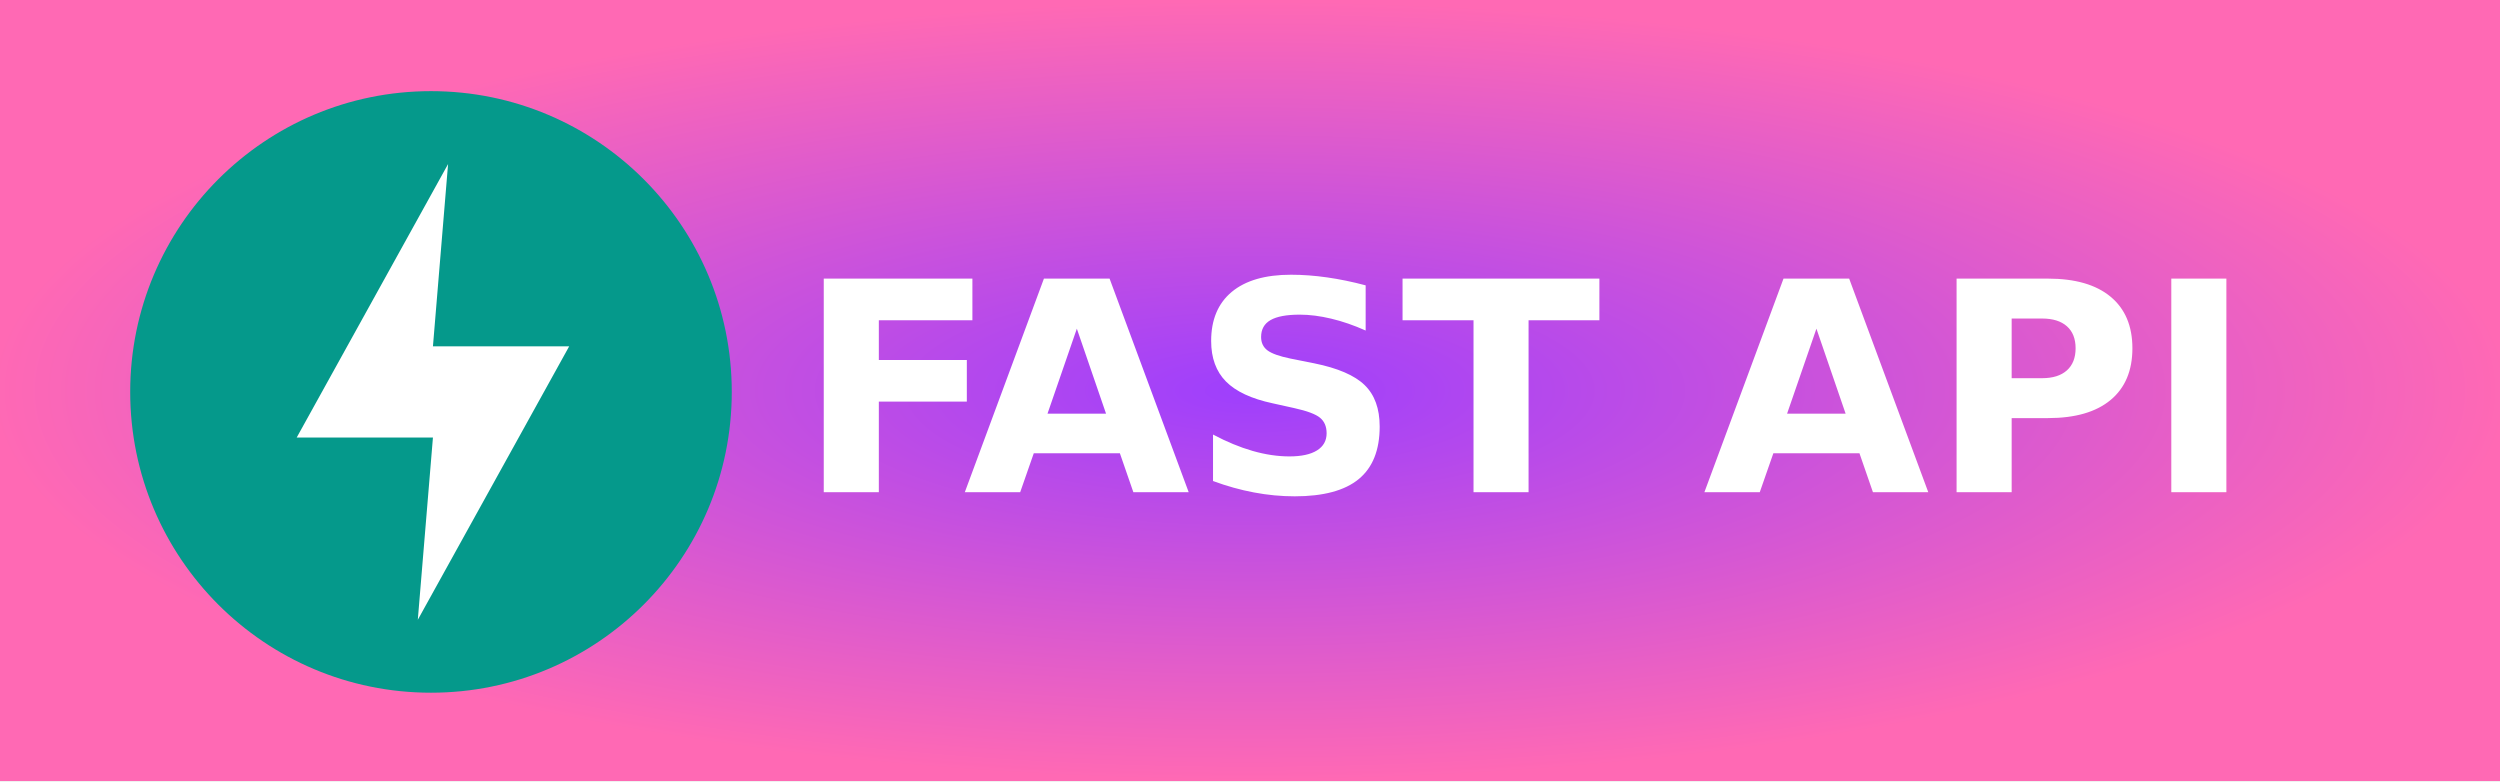
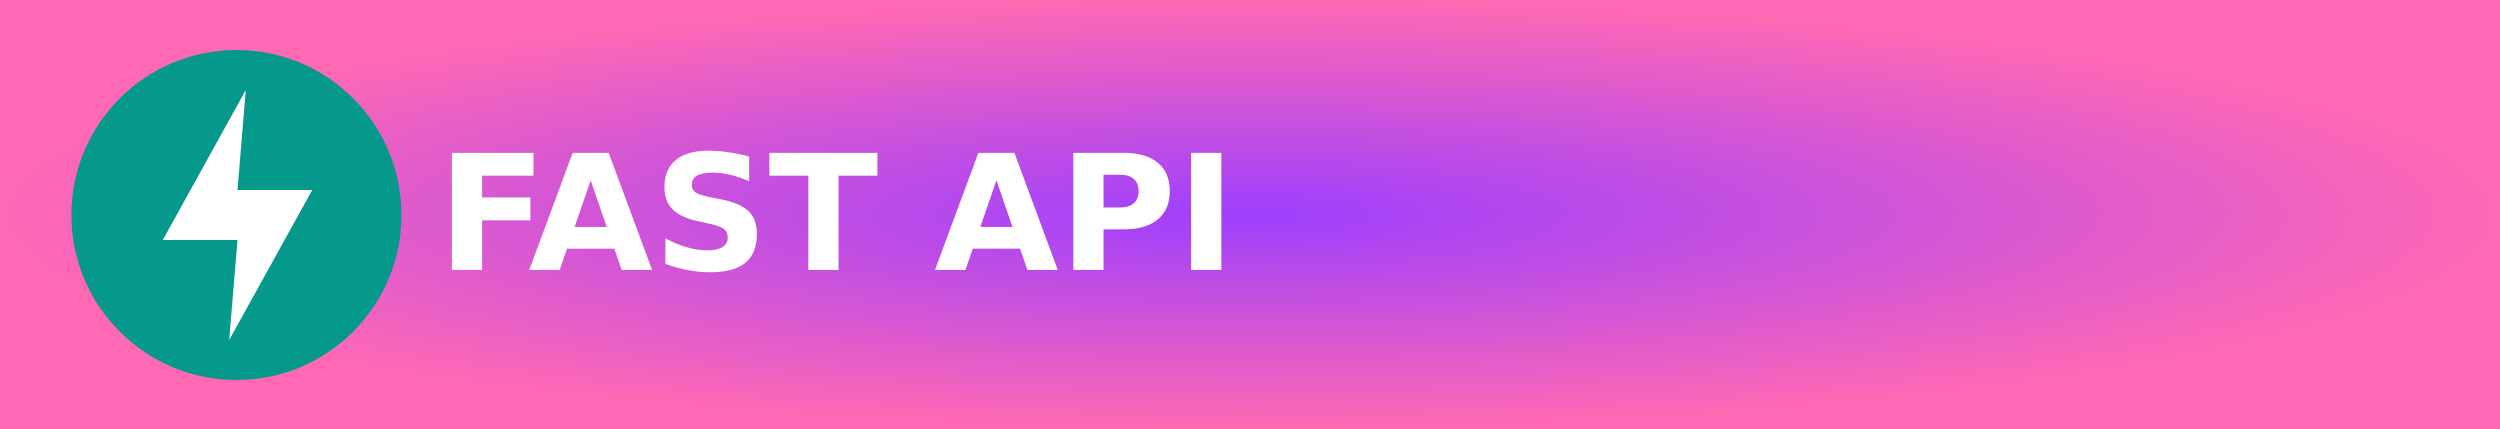
- <svg xmlns="http://www.w3.org/2000/svg" width="96" height="30" role="img" aria-label="FAST API">
+ <svg xmlns="http://www.w3.org/2000/svg" width="175" height="30" role="img" aria-label="FAST API">
  <defs>
    <radialGradient id="grad1" cx="50%" cy="50%" r="50%" fx="50%" fy="50%">
      <stop offset="0%" style="stop-color:#9e3ffd;stop-opacity:1">
        <animate attributeName="stop-color" values="#9e3ffd;#ff69b4;#9e3ffd" dur="5s" repeatCount="indefinite" />
      </stop>
      <stop offset="100%" style="stop-color:#ff69b4;stop-opacity:1">
        <animate attributeName="stop-color" values="#ff69b4;#9e3ffd;#ff69b4" dur="5s" repeatCount="indefinite" />
      </stop>
    </radialGradient>
  </defs>
  <g shape-rendering="crispEdges">
-     <rect width="96" height="30" fill="url(#grad1)" />
+     <rect width="175" height="30" fill="url(#grad1)" />
  </g>
  <g transform="translate(5, 3.5) scale(0.15)">
    <circle cx="77" cy="77" fill="#05998b" r="77" />
    <path d="M81.375 18.667l-38.75 70H77.5l-3.875 46.666 38.75-70H77.5z" fill="#fff" />
  </g>
  <text transform="scale(0.09)" x="340" y="210" fill="#fff" font-size="125" font-weight="bold" font-family="Verdana,Geneva,DejaVu Sans,sans-serif">
        FAST API
    </text>
</svg>
